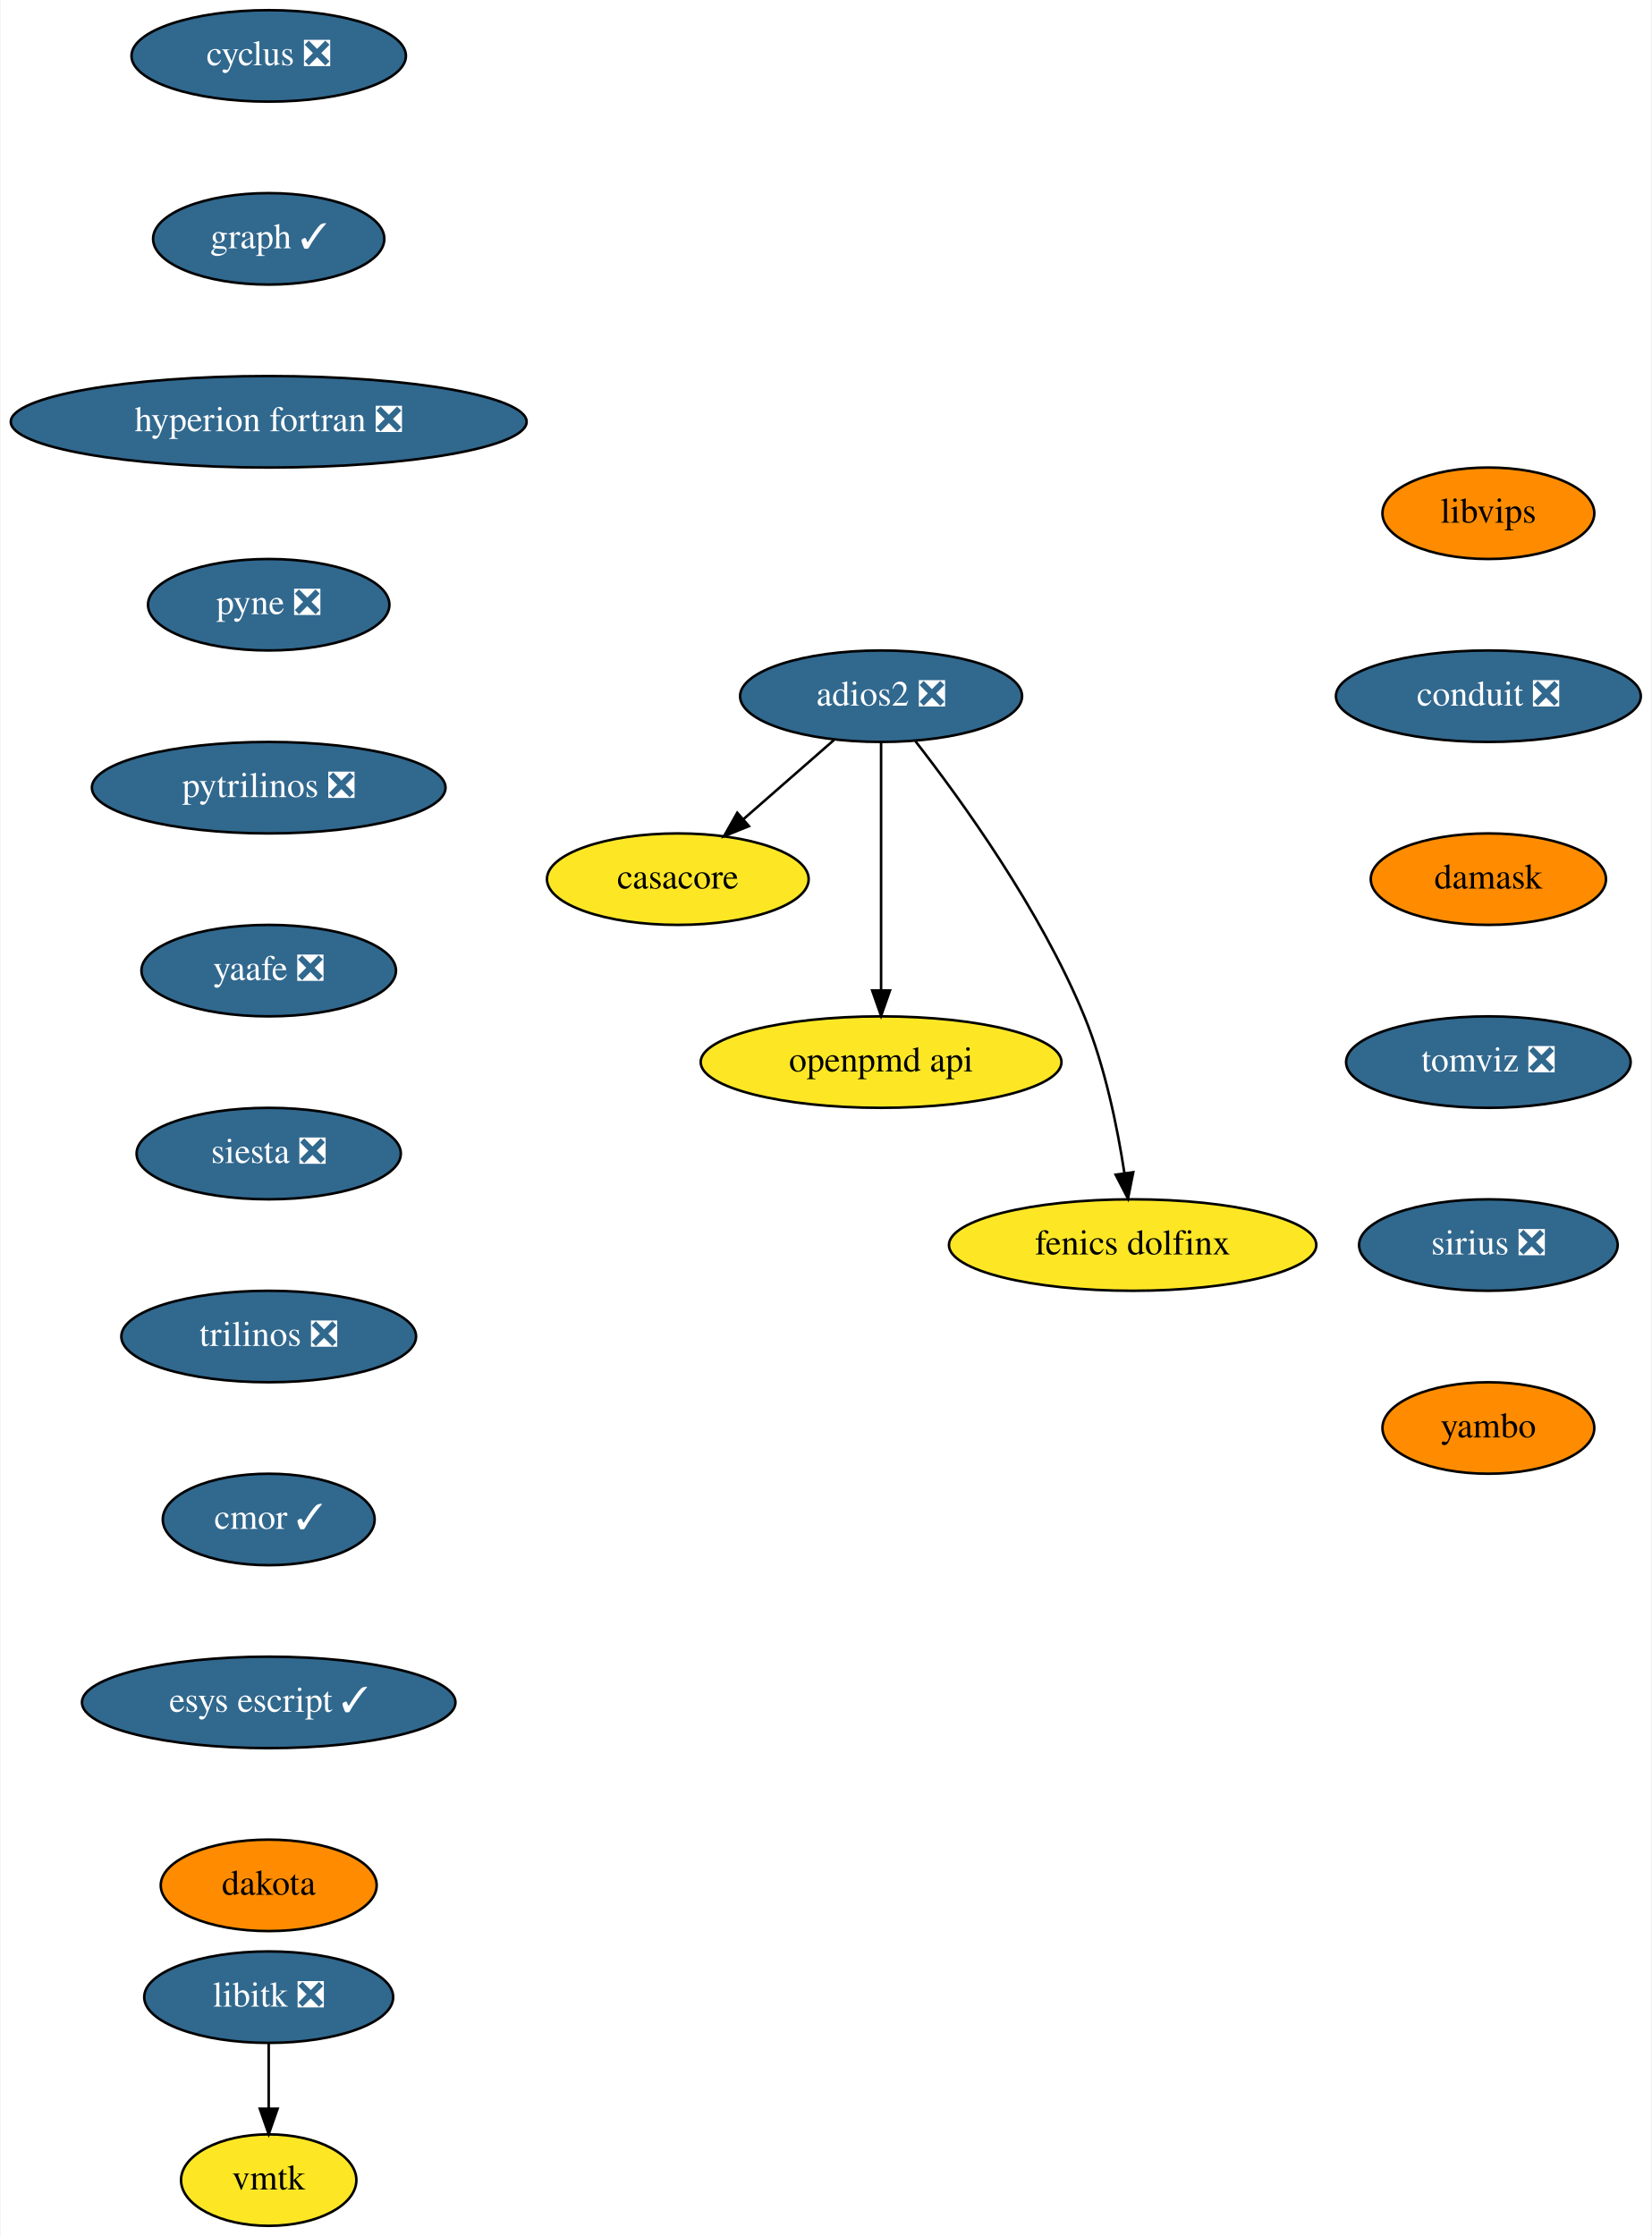
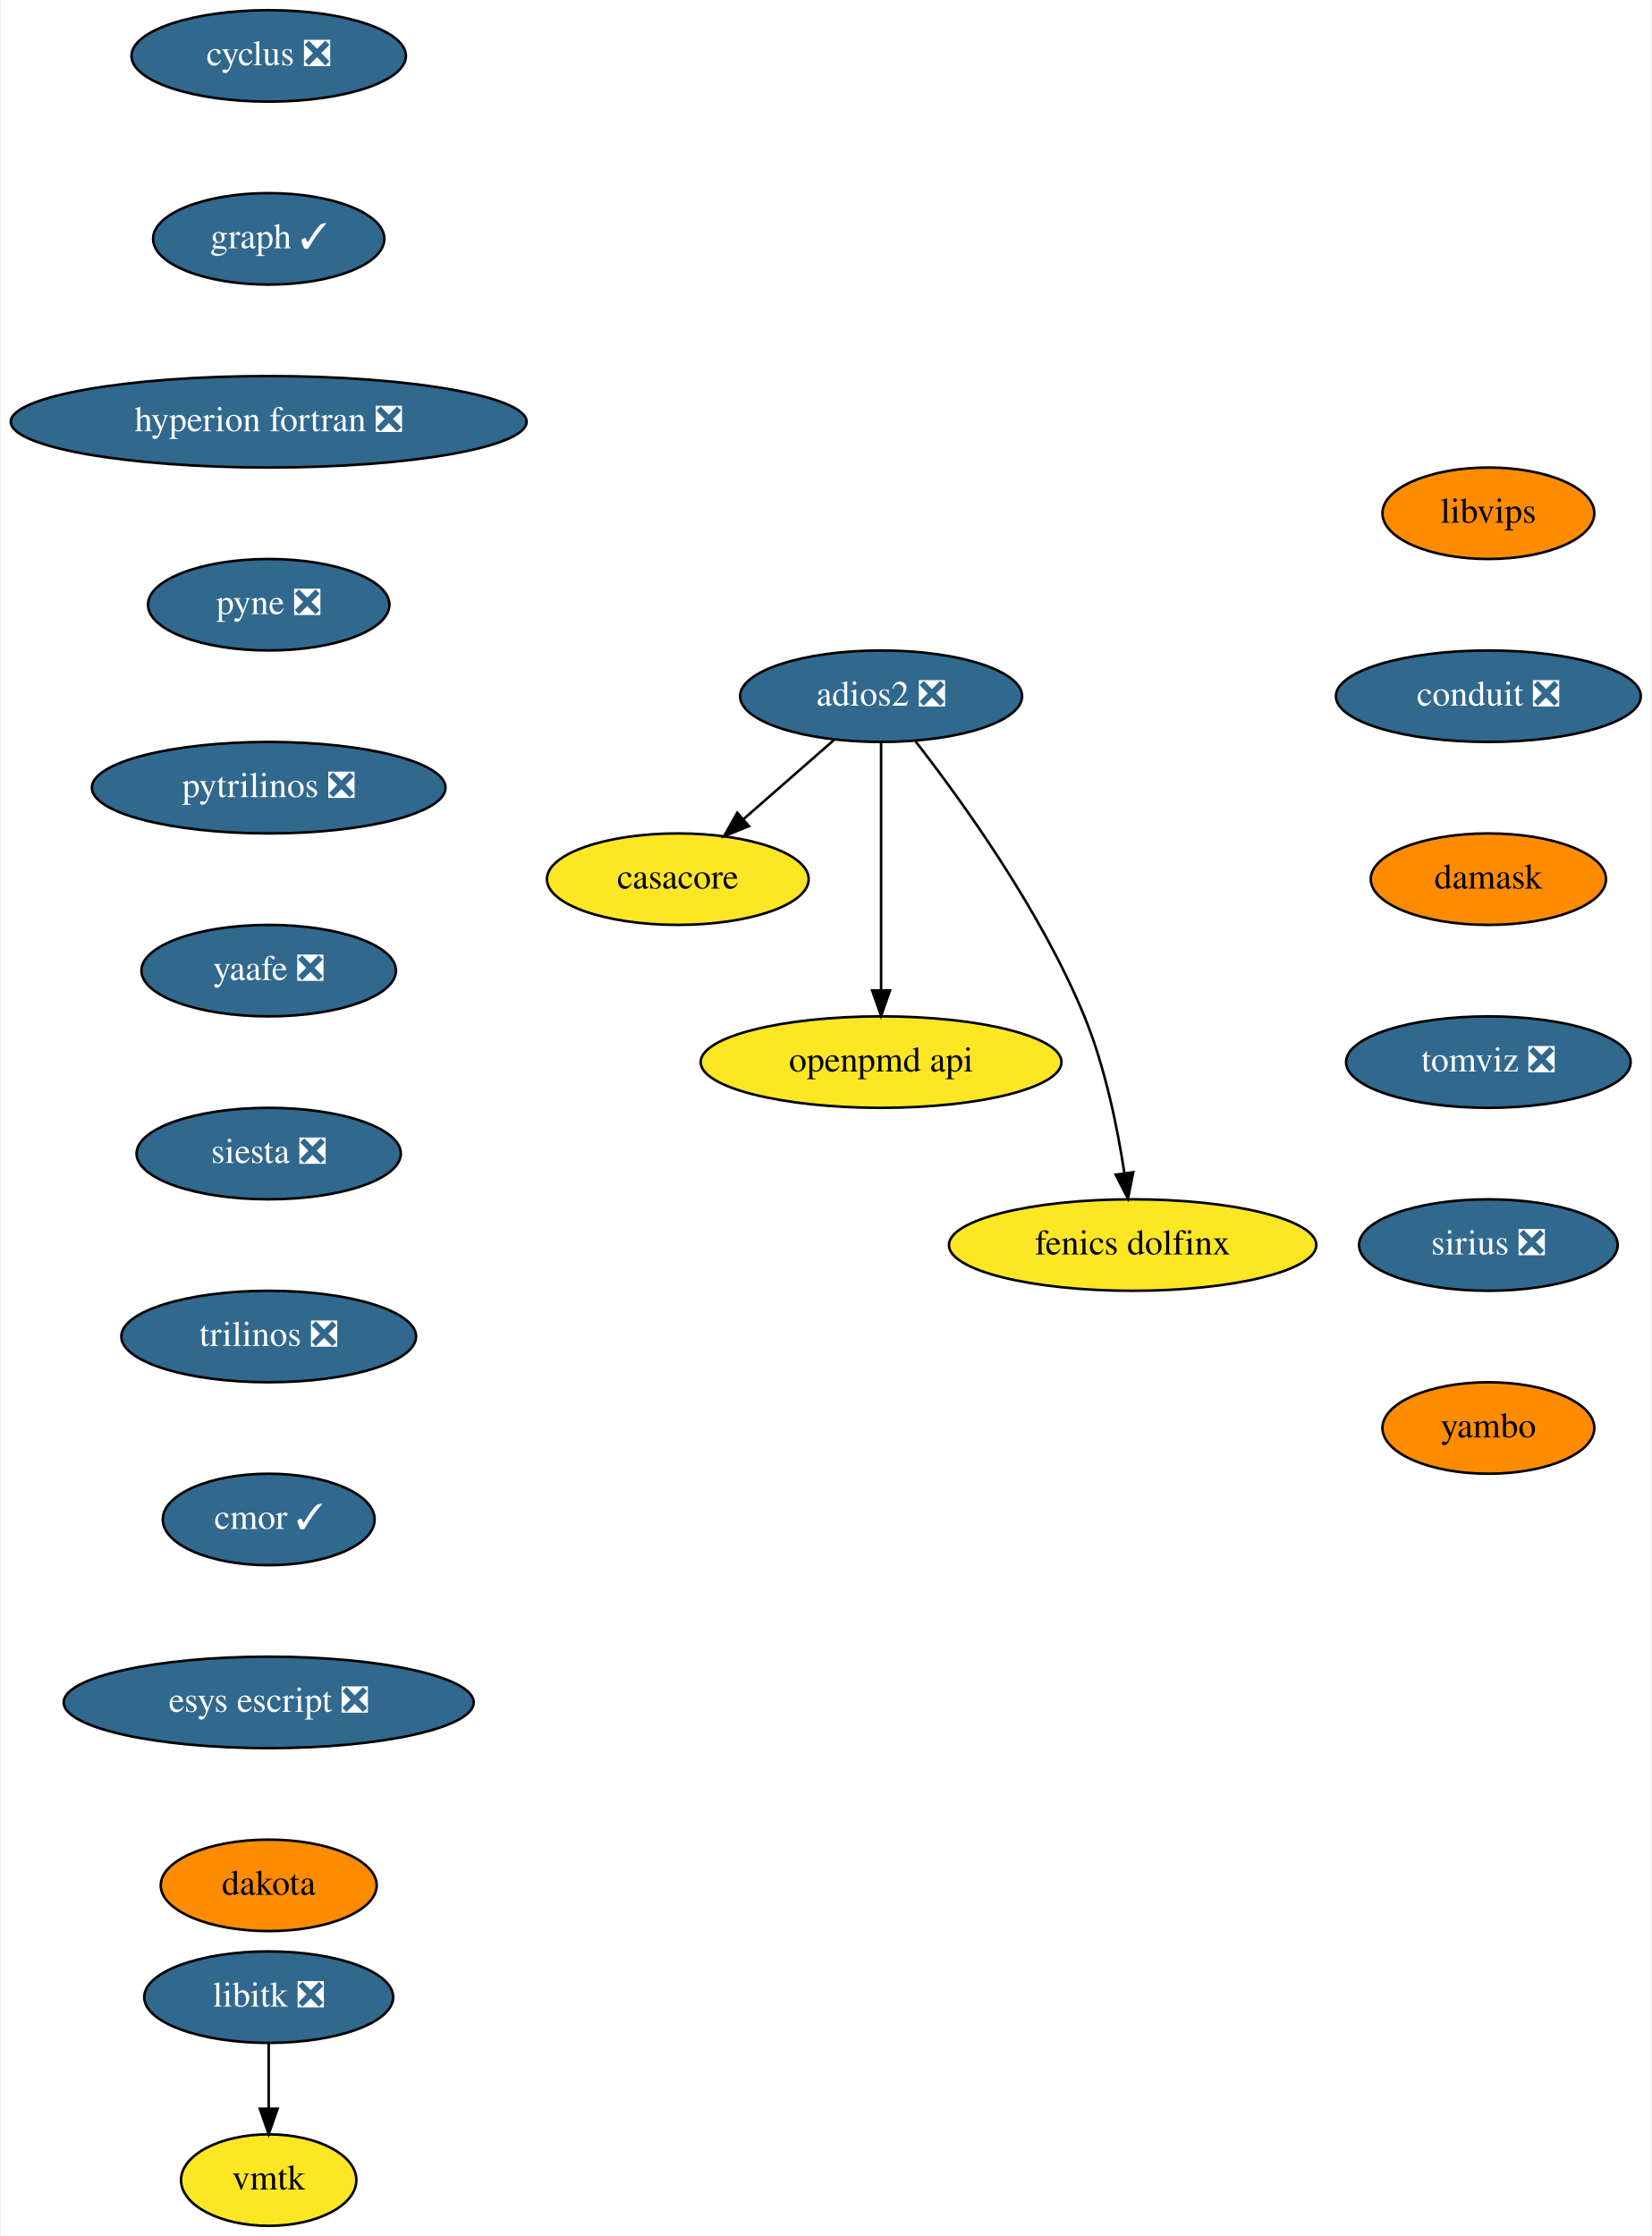
<svg xmlns="http://www.w3.org/2000/svg" xmlns:xlink="http://www.w3.org/1999/xlink" width="650pt" height="880pt" viewBox="0.00 0.00 649.50 880.00">
  <g id="graph0" class="graph" transform="scale(1 1) rotate(0) translate(4 876)">
    <polygon fill="white" stroke="none" points="-4,4 -4,-876 645.5,-876 645.5,4 -4,4" />
    <g id="node1" class="node">
      <g id="a_node1">
        <a xlink:href="https://github.com/conda-forge/casacore-feedstock" xlink:title="casacore">
          <ellipse fill="#fde725" stroke="black" cx="262.5" cy="-530" rx="51.5" ry="18" />
          <text text-anchor="middle" x="262.5" y="-526.3" font-family="Times,serif" font-size="14.00">casacore</text>
        </a>
      </g>
    </g>
    <g id="node2" class="node">
      <g id="a_node2">
        <a xlink:href="https://github.com/conda-forge/cyclus-feedstock/pull/65" xlink:title="cyclus ❎">
          <ellipse fill="#31688e" stroke="black" cx="101.5" cy="-854" rx="54" ry="18" />
          <text text-anchor="middle" x="101.5" y="-850.3" font-family="Times,serif" font-size="14.00" fill="white">cyclus ❎</text>
        </a>
      </g>
    </g>
    <g id="node3" class="node">
      <g id="a_node3">
        <a xlink:href="https://github.com/conda-forge/graph-feedstock/pull/7" xlink:title="graph ✓">
          <ellipse fill="#31688e" stroke="black" cx="101.5" cy="-782" rx="45.5" ry="18" />
          <text text-anchor="middle" x="101.5" y="-778.3" font-family="Times,serif" font-size="14.00" fill="white">graph ✓</text>
        </a>
      </g>
    </g>
    <g id="node4" class="node">
      <g id="a_node4">
        <a xlink:href="https://github.com/conda-forge/hyperion-fortran-feedstock/pull/23" xlink:title="hyperion fortran ❎">
          <ellipse fill="#31688e" stroke="black" cx="101.5" cy="-710" rx="101.5" ry="18" />
          <text text-anchor="middle" x="101.5" y="-706.3" font-family="Times,serif" font-size="14.00" fill="white">hyperion fortran ❎</text>
        </a>
      </g>
    </g>
    <g id="node5" class="node">
      <g id="a_node5">
        <a xlink:href="https://github.com/conda-forge/pyne-feedstock/pull/76" xlink:title="pyne ❎">
          <ellipse fill="#31688e" stroke="black" cx="101.5" cy="-638" rx="47.5" ry="18" />
          <text text-anchor="middle" x="101.5" y="-634.3" font-family="Times,serif" font-size="14.00" fill="white">pyne ❎</text>
        </a>
      </g>
    </g>
    <g id="node8" class="node">
      <g id="a_node8">
        <a xlink:href="https://github.com/conda-forge/pytrilinos-feedstock/pull/44" xlink:title="pytrilinos ❎">
          <ellipse fill="#31688e" stroke="black" cx="101.5" cy="-566" rx="69.59" ry="18" />
          <text text-anchor="middle" x="101.5" y="-562.3" font-family="Times,serif" font-size="14.00" fill="white">pytrilinos ❎</text>
        </a>
      </g>
    </g>
    <g id="node6" class="node">
      <g id="a_node6">
        <a xlink:href="https://github.com/conda-forge/libitk-feedstock/pull/70" xlink:title="libitk ❎">
          <ellipse fill="#31688e" stroke="black" cx="101.5" cy="-90" rx="48.99" ry="18" />
          <text text-anchor="middle" x="101.5" y="-86.3" font-family="Times,serif" font-size="14.00" fill="white">libitk ❎</text>
        </a>
      </g>
    </g>
    <g id="node7" class="node">
      <g id="a_node7">
        <a xlink:href="https://github.com/conda-forge/vmtk-feedstock" xlink:title="vmtk">
          <ellipse fill="#fde725" stroke="black" cx="101.5" cy="-18" rx="34.5" ry="18" />
          <text text-anchor="middle" x="101.5" y="-14.3" font-family="Times,serif" font-size="14.00">vmtk</text>
        </a>
      </g>
    </g>
    <g id="edge4" class="edge">
      <path fill="none" stroke="black" d="M101.5,-71.7C101.5,-63.98 101.5,-54.71 101.5,-46.11" />
      <polygon fill="black" stroke="black" points="105,-46.1 101.5,-36.1 98,-46.1 105,-46.1" />
    </g>
    <g id="node9" class="node">
      <g id="a_node9">
        <a xlink:href="https://github.com/conda-forge/yaafe-feedstock/pull/17" xlink:title="yaafe ❎">
          <ellipse fill="#31688e" stroke="black" cx="101.5" cy="-494" rx="50.09" ry="18" />
          <text text-anchor="middle" x="101.5" y="-490.3" font-family="Times,serif" font-size="14.00" fill="white">yaafe ❎</text>
        </a>
      </g>
    </g>
    <g id="node10" class="node">
      <g id="a_node10">
        <a xlink:href="https://github.com/conda-forge/siesta-feedstock/pull/31" xlink:title="siesta ❎">
          <ellipse fill="#31688e" stroke="black" cx="101.5" cy="-422" rx="52" ry="18" />
          <text text-anchor="middle" x="101.5" y="-418.3" font-family="Times,serif" font-size="14.00" fill="white">siesta ❎</text>
        </a>
      </g>
    </g>
    <g id="node11" class="node">
      <g id="a_node11">
        <a xlink:href="https://github.com/conda-forge/trilinos-feedstock/pull/40" xlink:title="trilinos ❎">
          <ellipse fill="#31688e" stroke="black" cx="101.5" cy="-350" rx="58" ry="18" />
          <text text-anchor="middle" x="101.5" y="-346.3" font-family="Times,serif" font-size="14.00" fill="white">trilinos ❎</text>
        </a>
      </g>
    </g>
    <g id="node12" class="node">
      <g id="a_node12">
        <a xlink:href="https://github.com/conda-forge/cmor-feedstock/pull/50" xlink:title="cmor ✓">
          <ellipse fill="#31688e" stroke="black" cx="101.5" cy="-278" rx="41.69" ry="18" />
          <text text-anchor="middle" x="101.5" y="-274.3" font-family="Times,serif" font-size="14.00" fill="white">cmor ✓</text>
        </a>
      </g>
    </g>
    <g id="node14" class="node">
      <g id="a_node14">
-         <a xlink:href="https://github.com/conda-forge/esys-escript-feedstock/pull/54" xlink:title="esys escript ✓">
-           <ellipse fill="#31688e" stroke="black" cx="101.5" cy="-206" rx="73.5" ry="18" />
-           <text text-anchor="middle" x="101.5" y="-202.3" font-family="Times,serif" font-size="14.00" fill="white">esys escript ✓</text>
+         <a xlink:href="https://github.com/conda-forge/esys-escript-feedstock/pull/54" xlink:title="esys escript ❎">
+           <ellipse fill="#31688e" stroke="black" cx="101.5" cy="-206" rx="80.69" ry="18" />
+           <text text-anchor="middle" x="101.5" y="-202.3" font-family="Times,serif" font-size="14.00" fill="white">esys escript ❎</text>
        </a>
      </g>
    </g>
    <g id="node13" class="node">
      <g id="a_node13">
        <a xlink:href="https://github.com/conda-forge/openpmd-api-feedstock" xlink:title="openpmd api">
          <ellipse fill="#fde725" stroke="black" cx="342.5" cy="-458" rx="71" ry="18" />
          <text text-anchor="middle" x="342.5" y="-454.3" font-family="Times,serif" font-size="14.00">openpmd api</text>
        </a>
      </g>
    </g>
    <g id="node17" class="node">
      <g id="a_node17">
        <a xlink:href="https://github.com/conda-forge/dakota-feedstock" xlink:title="dakota">
          <ellipse fill="#ff8c00" stroke="black" cx="101.5" cy="-134" rx="42.49" ry="18" />
          <text text-anchor="middle" x="101.5" y="-130.3" font-family="Times,serif" font-size="14.00">dakota</text>
        </a>
      </g>
    </g>
    <g id="node15" class="node">
      <g id="a_node15">
        <a xlink:href="https://github.com/conda-forge/adios2-feedstock/pull/63" xlink:title="adios2 ❎">
          <ellipse fill="#31688e" stroke="black" cx="342.5" cy="-602" rx="55.49" ry="18" />
          <text text-anchor="middle" x="342.5" y="-598.3" font-family="Times,serif" font-size="14.00" fill="white">adios2 ❎</text>
        </a>
      </g>
    </g>
    <g id="edge11" class="edge">
      <path fill="none" stroke="black" d="M323.95,-584.76C313.37,-575.51 299.95,-563.77 288.36,-553.63" />
      <polygon fill="black" stroke="black" points="290.51,-550.86 280.68,-546.91 285.9,-556.13 290.51,-550.86" />
    </g>
    <g id="edge12" class="edge">
      <path fill="none" stroke="black" d="M342.5,-583.87C342.5,-559.67 342.5,-515.21 342.5,-486.39" />
      <polygon fill="black" stroke="black" points="346,-486.19 342.5,-476.19 339,-486.19 346,-486.19" />
    </g>
    <g id="node16" class="node">
      <g id="a_node16">
        <a xlink:href="https://github.com/conda-forge/fenics-dolfinx-feedstock" xlink:title="fenics dolfinx">
          <ellipse fill="#fde725" stroke="black" cx="441.5" cy="-386" rx="72.29" ry="18" />
          <text text-anchor="middle" x="441.5" y="-382.3" font-family="Times,serif" font-size="14.00">fenics dolfinx</text>
        </a>
      </g>
    </g>
    <g id="edge13" class="edge">
      <path fill="none" stroke="black" d="M356.01,-584.3C373.92,-561.3 405.27,-517.94 422.5,-476 430.64,-456.18 435.49,-432.38 438.25,-414.38" />
      <polygon fill="black" stroke="black" points="441.74,-414.66 439.67,-404.27 434.81,-413.69 441.74,-414.66" />
    </g>
    <g id="node18" class="node">
      <g id="a_node18">
        <a xlink:href="https://github.com/conda-forge/libvips-feedstock" xlink:title="libvips">
          <ellipse fill="#ff8c00" stroke="black" cx="581.5" cy="-674" rx="41.69" ry="18" />
          <text text-anchor="middle" x="581.5" y="-670.3" font-family="Times,serif" font-size="14.00">libvips</text>
        </a>
      </g>
    </g>
    <g id="node19" class="node">
      <g id="a_node19">
        <a xlink:href="https://github.com/conda-forge/conduit-feedstock/pull/27" xlink:title="conduit ❎">
          <ellipse fill="#31688e" stroke="black" cx="581.5" cy="-602" rx="60" ry="18" />
          <text text-anchor="middle" x="581.5" y="-598.3" font-family="Times,serif" font-size="14.00" fill="white">conduit ❎</text>
        </a>
      </g>
    </g>
    <g id="node20" class="node">
      <g id="a_node20">
        <a xlink:href="https://github.com/conda-forge/damask-feedstock" xlink:title="damask">
          <ellipse fill="#ff8c00" stroke="black" cx="581.5" cy="-530" rx="46.29" ry="18" />
          <text text-anchor="middle" x="581.5" y="-526.3" font-family="Times,serif" font-size="14.00">damask</text>
        </a>
      </g>
    </g>
    <g id="node21" class="node">
      <g id="a_node21">
        <a xlink:href="https://github.com/conda-forge/tomviz-feedstock/pull/44" xlink:title="tomviz ❎">
          <ellipse fill="#31688e" stroke="black" cx="581.5" cy="-458" rx="56" ry="18" />
          <text text-anchor="middle" x="581.5" y="-454.3" font-family="Times,serif" font-size="14.00" fill="white">tomviz ❎</text>
        </a>
      </g>
    </g>
    <g id="node22" class="node">
      <g id="a_node22">
        <a xlink:href="https://github.com/conda-forge/sirius-feedstock/pull/14" xlink:title="sirius ❎">
          <ellipse fill="#31688e" stroke="black" cx="581.5" cy="-386" rx="50.89" ry="18" />
          <text text-anchor="middle" x="581.5" y="-382.3" font-family="Times,serif" font-size="14.00" fill="white">sirius ❎</text>
        </a>
      </g>
    </g>
    <g id="node23" class="node">
      <g id="a_node23">
        <a xlink:href="https://github.com/conda-forge/yambo-feedstock" xlink:title="yambo">
          <ellipse fill="#ff8c00" stroke="black" cx="581.5" cy="-314" rx="41.69" ry="18" />
          <text text-anchor="middle" x="581.5" y="-310.3" font-family="Times,serif" font-size="14.00">yambo</text>
        </a>
      </g>
    </g>
  </g>
</svg>
